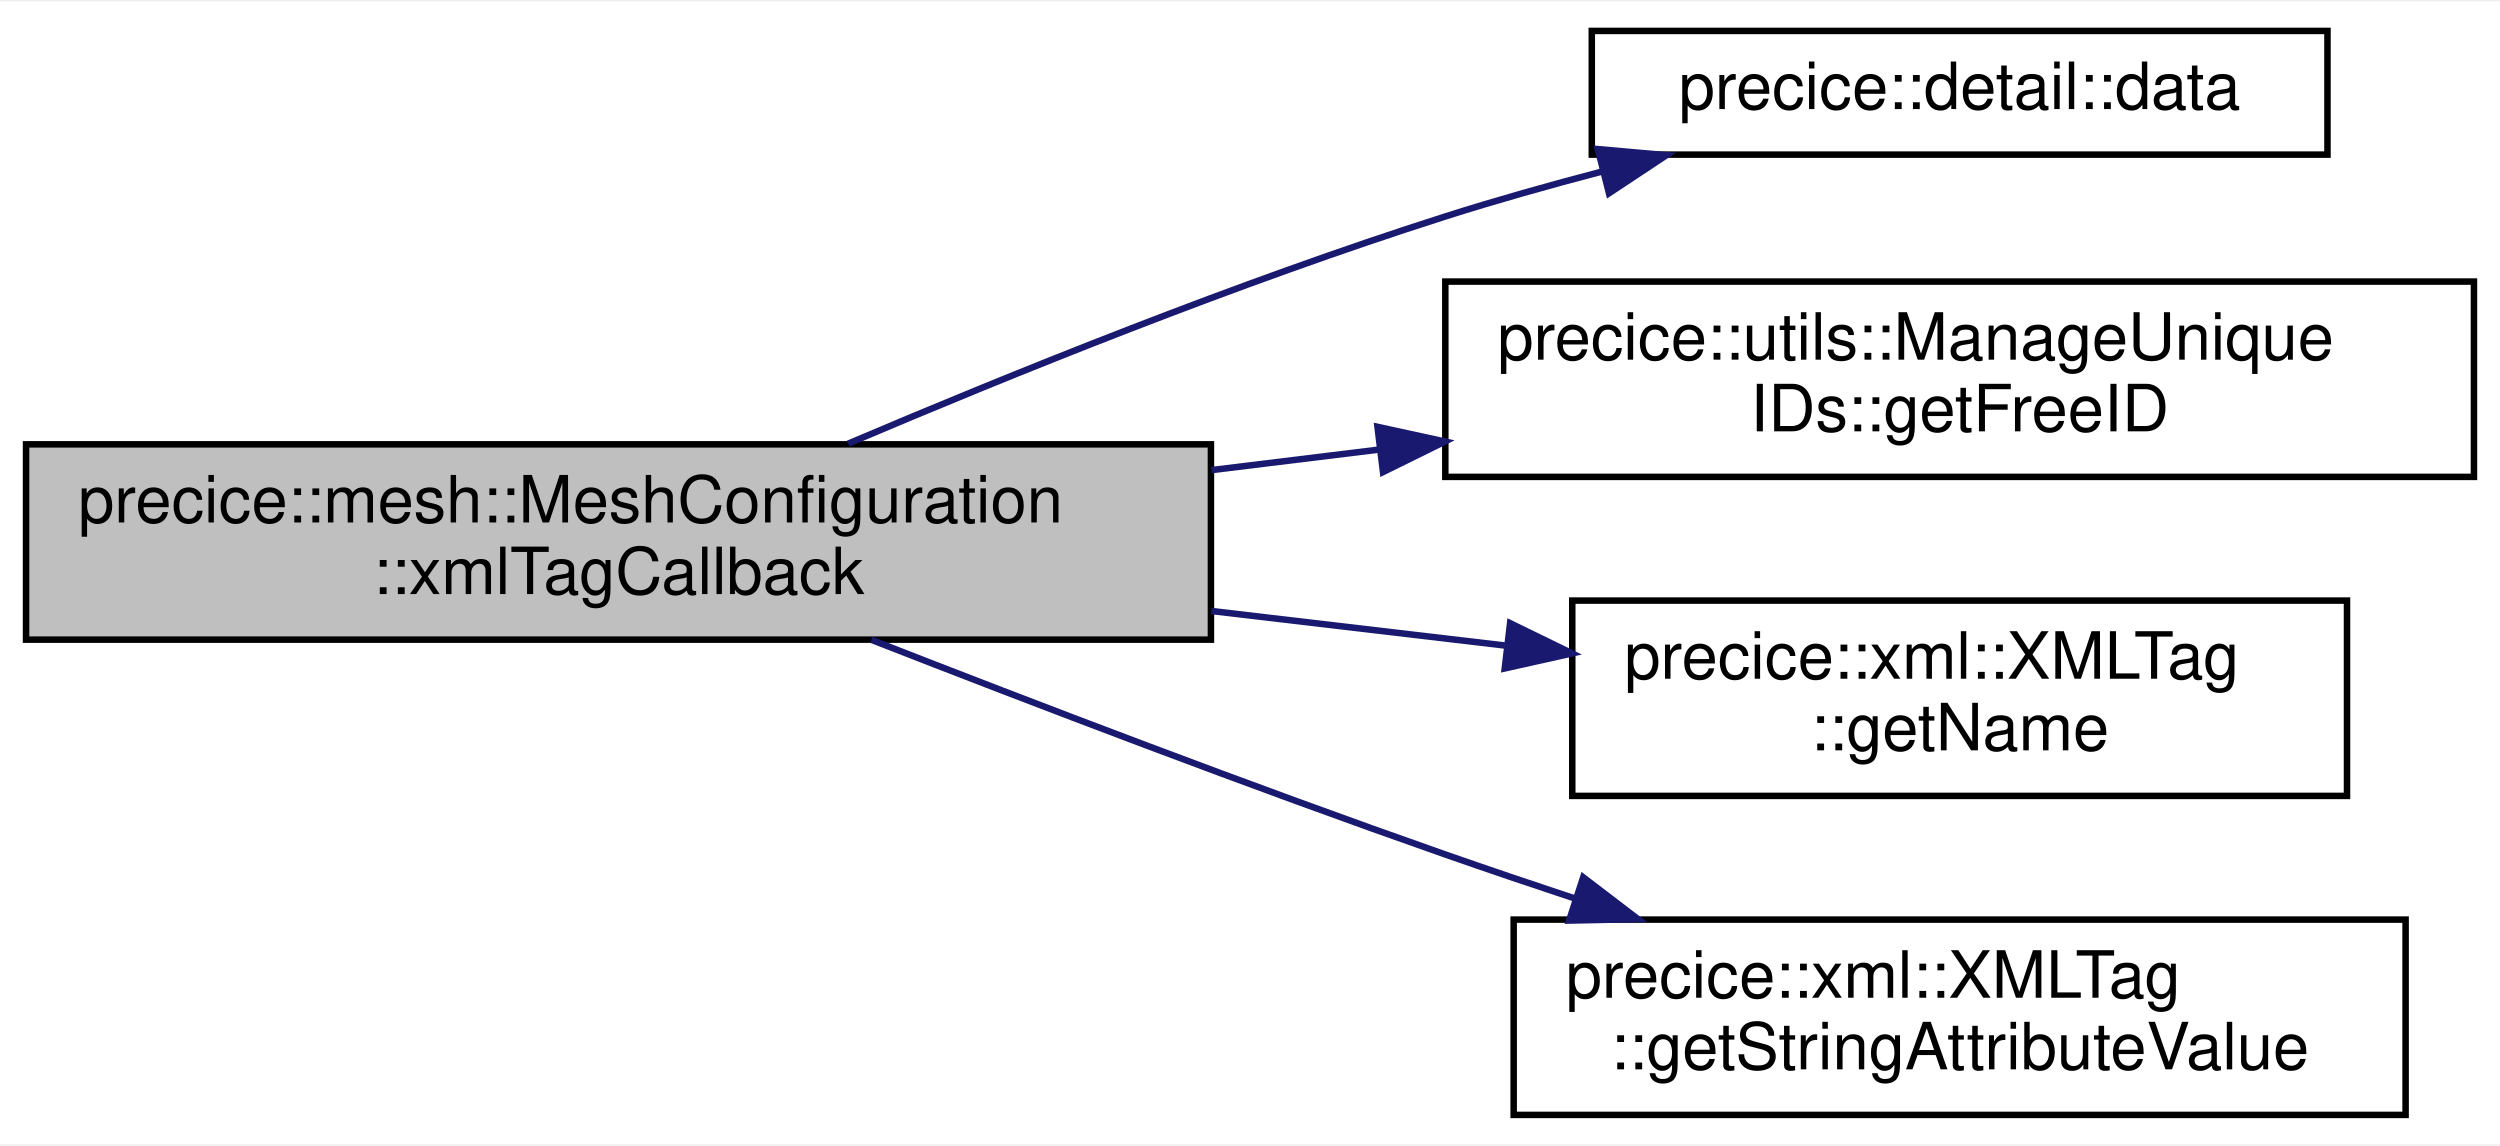
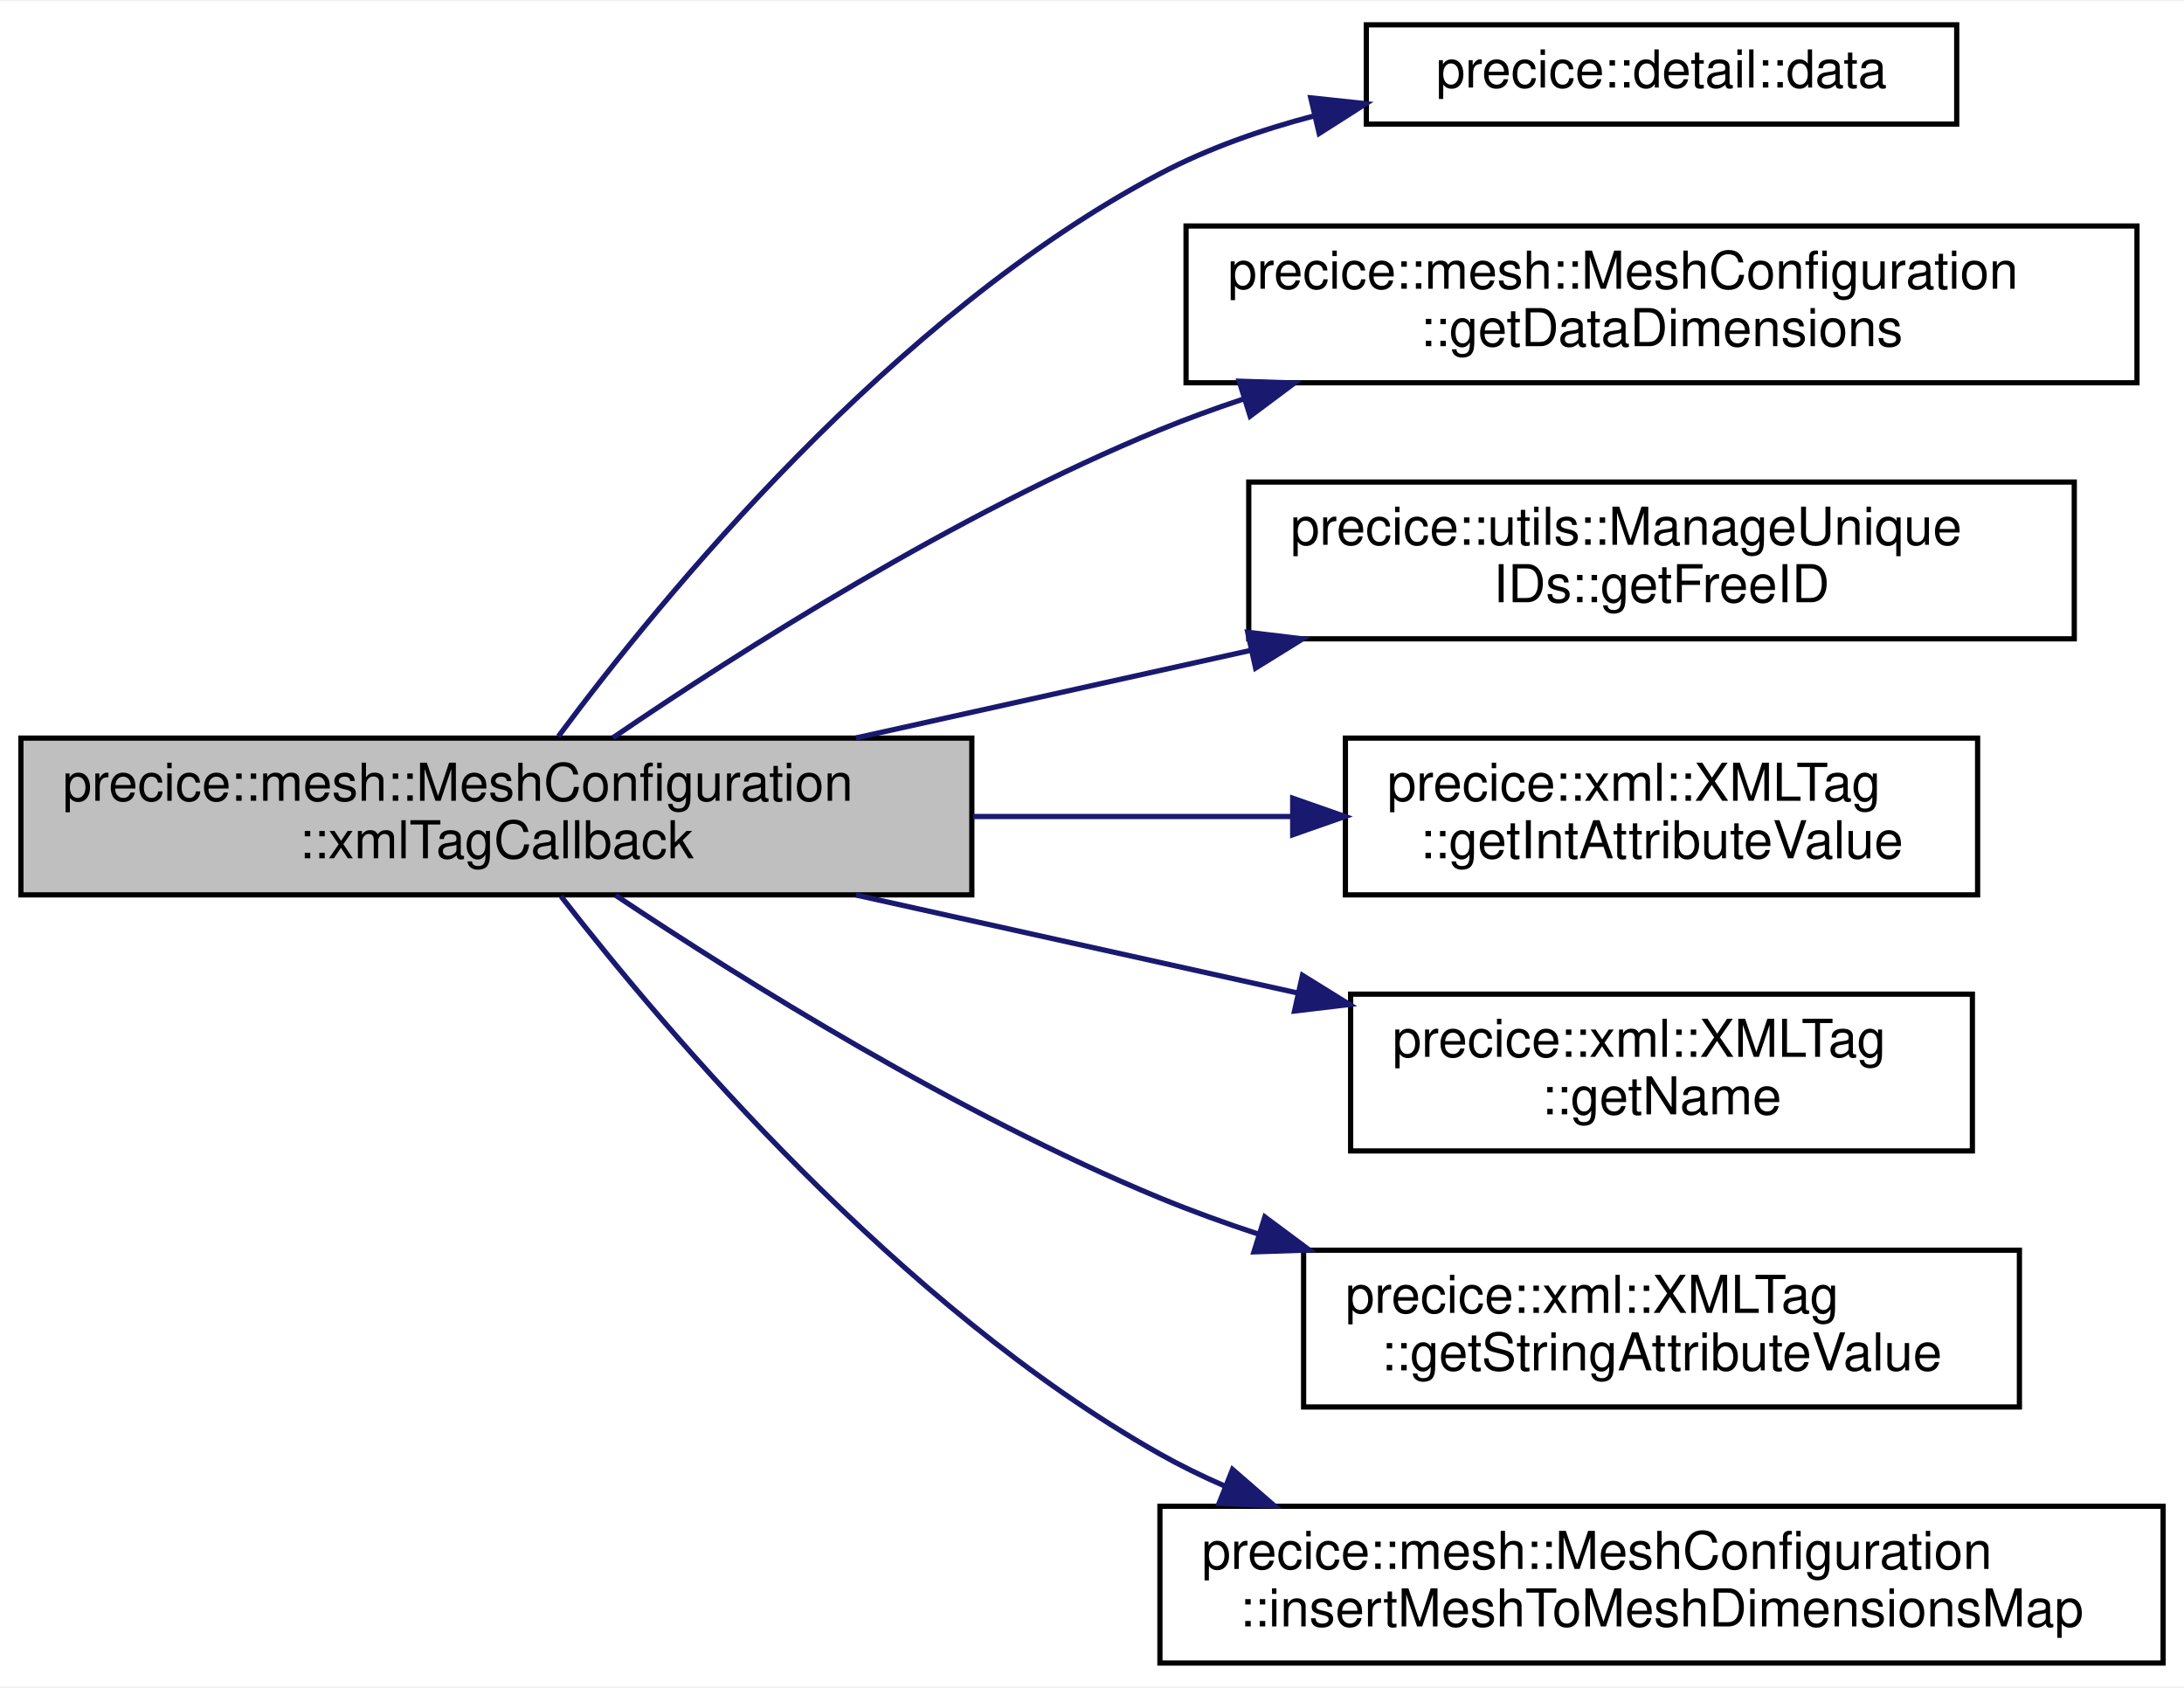
- <svg xmlns="http://www.w3.org/2000/svg" xmlns:xlink="http://www.w3.org/1999/xlink" width="384pt" height="176pt" viewBox="0.00 0.00 384.00 175.50">
-   <g id="graph0" class="graph" transform="scale(1 1) rotate(0) translate(4 171.5)">
-     <polygon fill="white" stroke="transparent" points="-4,4 -4,-171.5 380,-171.5 380,4 -4,4" />
+ <svg xmlns="http://www.w3.org/2000/svg" xmlns:xlink="http://www.w3.org/1999/xlink" width="418pt" height="323pt" viewBox="0.00 0.00 418.00 322.50">
+   <g id="graph0" class="graph" transform="scale(1 1) rotate(0) translate(4 318.5)">
+     <polygon fill="white" stroke="transparent" points="-4,4 -4,-318.5 414,-318.5 414,4 -4,4" />
    <g id="node1" class="node">
      <g id="a_node1">
        <a xlink:title="Callback at begin of XML tag.">
-           <polygon fill="#bfbfbf" stroke="black" points="0,-73.5 0,-103.5 182,-103.5 182,-73.5 0,-73.5" />
-           <text text-anchor="start" x="8" y="-91.5" font-family="Helvetica,sans-Serif" font-size="10.00">precice::mesh::MeshConfiguration</text>
-           <text text-anchor="middle" x="91" y="-80.5" font-family="Helvetica,sans-Serif" font-size="10.00">::xmlTagCallback</text>
+           <polygon fill="#bfbfbf" stroke="black" points="0,-147.5 0,-177.5 182,-177.5 182,-147.5 0,-147.5" />
+           <text text-anchor="start" x="8" y="-165.5" font-family="Helvetica,sans-Serif" font-size="10.00">precice::mesh::MeshConfiguration</text>
+           <text text-anchor="middle" x="91" y="-154.5" font-family="Helvetica,sans-Serif" font-size="10.00">::xmlTagCallback</text>
        </a>
      </g>
    </g>
    <g id="node2" class="node">
      <g id="a_node2">
        <a xlink:href="namespaceprecice_1_1detail.html#adede399b4b92eea01face616a0cc7051" target="_top" xlink:title=" ">
-           <polygon fill="white" stroke="black" points="240.5,-148 240.5,-167 353.5,-167 353.5,-148 240.5,-148" />
-           <text text-anchor="middle" x="297" y="-155" font-family="Helvetica,sans-Serif" font-size="10.00">precice::detail::data</text>
+           <polygon fill="white" stroke="black" points="257.5,-295 257.5,-314 370.5,-314 370.5,-295 257.5,-295" />
+           <text text-anchor="middle" x="314" y="-302" font-family="Helvetica,sans-Serif" font-size="10.00">precice::detail::data</text>
        </a>
      </g>
    </g>
    <g id="edge1" class="edge">
-       <path fill="none" stroke="midnightblue" d="M126.29,-103.61C151.37,-114.28 186.38,-128.43 218,-138.5 225.74,-140.97 234,-143.29 242.14,-145.42" />
-       <polygon fill="midnightblue" stroke="midnightblue" points="241.42,-148.85 251.97,-147.91 243.14,-142.06 241.42,-148.85" />
+       <path fill="none" stroke="midnightblue" d="M102.87,-177.83C122.57,-204.35 166.9,-258.54 218,-285.5 227.13,-290.32 237.35,-293.92 247.6,-296.6" />
+       <polygon fill="midnightblue" stroke="midnightblue" points="246.87,-300.03 257.41,-298.91 248.48,-293.22 246.87,-300.03" />
    </g>
    <g id="node3" class="node">
      <g id="a_node3">
-         <a xlink:href="classprecice_1_1utils_1_1ManageUniqueIDs.html#a02be264c279698ae293587b6576088b5" target="_top" xlink:title=" ">
-           <polygon fill="white" stroke="black" points="218,-98.5 218,-128.5 376,-128.5 376,-98.5 218,-98.5" />
-           <text text-anchor="start" x="226" y="-116.5" font-family="Helvetica,sans-Serif" font-size="10.00">precice::utils::ManageUnique</text>
-           <text text-anchor="middle" x="297" y="-105.5" font-family="Helvetica,sans-Serif" font-size="10.00">IDs::getFreeID</text>
+         <a xlink:href="classprecice_1_1mesh_1_1MeshConfiguration.html#aec22d98371b16b2625452d21f3973222" target="_top" xlink:title="Get the number of dimensions that data values of this type (scalar/vector) have on this mesh.">
+           <polygon fill="white" stroke="black" points="223,-245.5 223,-275.5 405,-275.5 405,-245.5 223,-245.5" />
+           <text text-anchor="start" x="231" y="-263.5" font-family="Helvetica,sans-Serif" font-size="10.00">precice::mesh::MeshConfiguration</text>
+           <text text-anchor="middle" x="314" y="-252.5" font-family="Helvetica,sans-Serif" font-size="10.00">::getDataDimensions</text>
        </a>
      </g>
    </g>
    <g id="edge2" class="edge">
-       <path fill="none" stroke="midnightblue" d="M182.07,-99.54C190.66,-100.59 199.37,-101.66 207.94,-102.71" />
-       <polygon fill="midnightblue" stroke="midnightblue" points="207.58,-106.19 217.93,-103.93 208.43,-99.24 207.58,-106.19" />
+       <path fill="none" stroke="midnightblue" d="M113.32,-177.58C137.63,-194.15 179.04,-220.52 218,-236.5 223.12,-238.6 228.46,-240.55 233.9,-242.36" />
+       <polygon fill="midnightblue" stroke="midnightblue" points="233.17,-245.8 243.76,-245.46 235.27,-239.12 233.17,-245.8" />
    </g>
    <g id="node4" class="node">
      <g id="a_node4">
-         <a xlink:href="classprecice_1_1xml_1_1XMLTag.html#a0ef9cef092179e6b86eaf5144fa5c088" target="_top" xlink:title="Returns name (without namespace).">
-           <polygon fill="white" stroke="black" points="237.5,-49.5 237.5,-79.5 356.5,-79.5 356.5,-49.5 237.5,-49.5" />
-           <text text-anchor="start" x="245.5" y="-67.5" font-family="Helvetica,sans-Serif" font-size="10.00">precice::xml::XMLTag</text>
-           <text text-anchor="middle" x="297" y="-56.5" font-family="Helvetica,sans-Serif" font-size="10.00">::getName</text>
+         <a xlink:href="classprecice_1_1utils_1_1ManageUniqueIDs.html#a02be264c279698ae293587b6576088b5" target="_top" xlink:title=" ">
+           <polygon fill="white" stroke="black" points="235,-196.5 235,-226.5 393,-226.5 393,-196.5 235,-196.5" />
+           <text text-anchor="start" x="243" y="-214.5" font-family="Helvetica,sans-Serif" font-size="10.00">precice::utils::ManageUnique</text>
+           <text text-anchor="middle" x="314" y="-203.5" font-family="Helvetica,sans-Serif" font-size="10.00">IDs::getFreeID</text>
        </a>
      </g>
    </g>
    <g id="edge3" class="edge">
-       <path fill="none" stroke="midnightblue" d="M182.07,-77.9C197.19,-76.12 212.66,-74.3 227.13,-72.6" />
-       <polygon fill="midnightblue" stroke="midnightblue" points="227.95,-76.03 237.47,-71.39 227.13,-69.08 227.95,-76.03" />
+       <path fill="none" stroke="midnightblue" d="M159.81,-177.53C183.67,-182.83 210.68,-188.81 235.29,-194.27" />
+       <polygon fill="midnightblue" stroke="midnightblue" points="234.8,-197.75 245.32,-196.49 236.31,-190.91 234.8,-197.75" />
    </g>
    <g id="node5" class="node">
      <g id="a_node5">
-         <a xlink:href="classprecice_1_1xml_1_1XMLTag.html#a31c349d79529108e575f36271e5ffb83" target="_top" xlink:title=" ">
-           <polygon fill="white" stroke="black" points="228.5,-0.5 228.5,-30.5 365.5,-30.5 365.5,-0.5 228.5,-0.5" />
-           <text text-anchor="start" x="236.5" y="-18.5" font-family="Helvetica,sans-Serif" font-size="10.00">precice::xml::XMLTag</text>
-           <text text-anchor="middle" x="297" y="-7.5" font-family="Helvetica,sans-Serif" font-size="10.00">::getStringAttributeValue</text>
+         <a xlink:href="classprecice_1_1xml_1_1XMLTag.html#ac74a7af0b26a7d519756ccbd9575f7e4" target="_top" xlink:title=" ">
+           <polygon fill="white" stroke="black" points="253.5,-147.5 253.5,-177.5 374.5,-177.5 374.5,-147.5 253.5,-147.5" />
+           <text text-anchor="start" x="261.5" y="-165.5" font-family="Helvetica,sans-Serif" font-size="10.00">precice::xml::XMLTag</text>
+           <text text-anchor="middle" x="314" y="-154.5" font-family="Helvetica,sans-Serif" font-size="10.00">::getIntAttributeValue</text>
        </a>
      </g>
    </g>
    <g id="edge4" class="edge">
-       <path fill="none" stroke="midnightblue" d="M129.85,-73.47C154.77,-63.73 188.18,-50.95 218,-40.5 224.4,-38.26 231.13,-35.98 237.83,-33.76" />
-       <polygon fill="midnightblue" stroke="midnightblue" points="239.18,-37 247.6,-30.57 237.01,-30.35 239.18,-37" />
+       <path fill="none" stroke="midnightblue" d="M182.21,-162.5C202.54,-162.5 223.83,-162.5 243.18,-162.5" />
+       <polygon fill="midnightblue" stroke="midnightblue" points="243.41,-166 253.41,-162.5 243.41,-159 243.41,-166" />
+     </g>
+     <g id="node6" class="node">
+       <g id="a_node6">
+         <a xlink:href="classprecice_1_1xml_1_1XMLTag.html#a0ef9cef092179e6b86eaf5144fa5c088" target="_top" xlink:title="Returns name (without namespace).">
+           <polygon fill="white" stroke="black" points="254.5,-98.5 254.5,-128.5 373.5,-128.5 373.5,-98.5 254.5,-98.5" />
+           <text text-anchor="start" x="262.5" y="-116.5" font-family="Helvetica,sans-Serif" font-size="10.00">precice::xml::XMLTag</text>
+           <text text-anchor="middle" x="314" y="-105.5" font-family="Helvetica,sans-Serif" font-size="10.00">::getName</text>
+         </a>
+       </g>
+     </g>
+     <g id="edge5" class="edge">
+       <path fill="none" stroke="midnightblue" d="M159.81,-147.47C186.59,-141.53 217.32,-134.72 244.19,-128.76" />
+       <polygon fill="midnightblue" stroke="midnightblue" points="245.28,-132.1 254.28,-126.52 243.76,-125.27 245.28,-132.1" />
+     </g>
+     <g id="node7" class="node">
+       <g id="a_node7">
+         <a xlink:href="classprecice_1_1xml_1_1XMLTag.html#a31c349d79529108e575f36271e5ffb83" target="_top" xlink:title=" ">
+           <polygon fill="white" stroke="black" points="245.5,-49.5 245.5,-79.5 382.5,-79.5 382.5,-49.5 245.5,-49.5" />
+           <text text-anchor="start" x="253.5" y="-67.5" font-family="Helvetica,sans-Serif" font-size="10.00">precice::xml::XMLTag</text>
+           <text text-anchor="middle" x="314" y="-56.5" font-family="Helvetica,sans-Serif" font-size="10.00">::getStringAttributeValue</text>
+         </a>
+       </g>
+     </g>
+     <g id="edge6" class="edge">
+       <path fill="none" stroke="midnightblue" d="M113.83,-147.41C138.24,-131.13 179.44,-105.41 218,-89.5 224.09,-86.99 230.51,-84.66 237.01,-82.53" />
+       <polygon fill="midnightblue" stroke="midnightblue" points="238.08,-85.86 246.58,-79.54 235.99,-79.18 238.08,-85.86" />
+     </g>
+     <g id="node8" class="node">
+       <g id="a_node8">
+         <a xlink:href="classprecice_1_1mesh_1_1MeshConfiguration.html#af176dbe0c0c22db05ee91b23a5471a00" target="_top" xlink:title="Initialize the map between meshes and dimensions, for unit tests that directly create mesh objects wi...">
+           <polygon fill="white" stroke="black" points="218,-0.5 218,-30.5 410,-30.5 410,-0.5 218,-0.5" />
+           <text text-anchor="start" x="226" y="-18.5" font-family="Helvetica,sans-Serif" font-size="10.00">precice::mesh::MeshConfiguration</text>
+           <text text-anchor="middle" x="314" y="-7.5" font-family="Helvetica,sans-Serif" font-size="10.00">::insertMeshToMeshDimensionsMap</text>
+         </a>
+       </g>
+     </g>
+     <g id="edge7" class="edge">
+       <path fill="none" stroke="midnightblue" d="M103.39,-147.2C123.56,-121.23 168.13,-68.61 218,-40.5 221.95,-38.27 226.11,-36.24 230.38,-34.38" />
+       <polygon fill="midnightblue" stroke="midnightblue" points="231.9,-37.54 239.9,-30.59 229.31,-31.04 231.9,-37.54" />
    </g>
  </g>
</svg>
